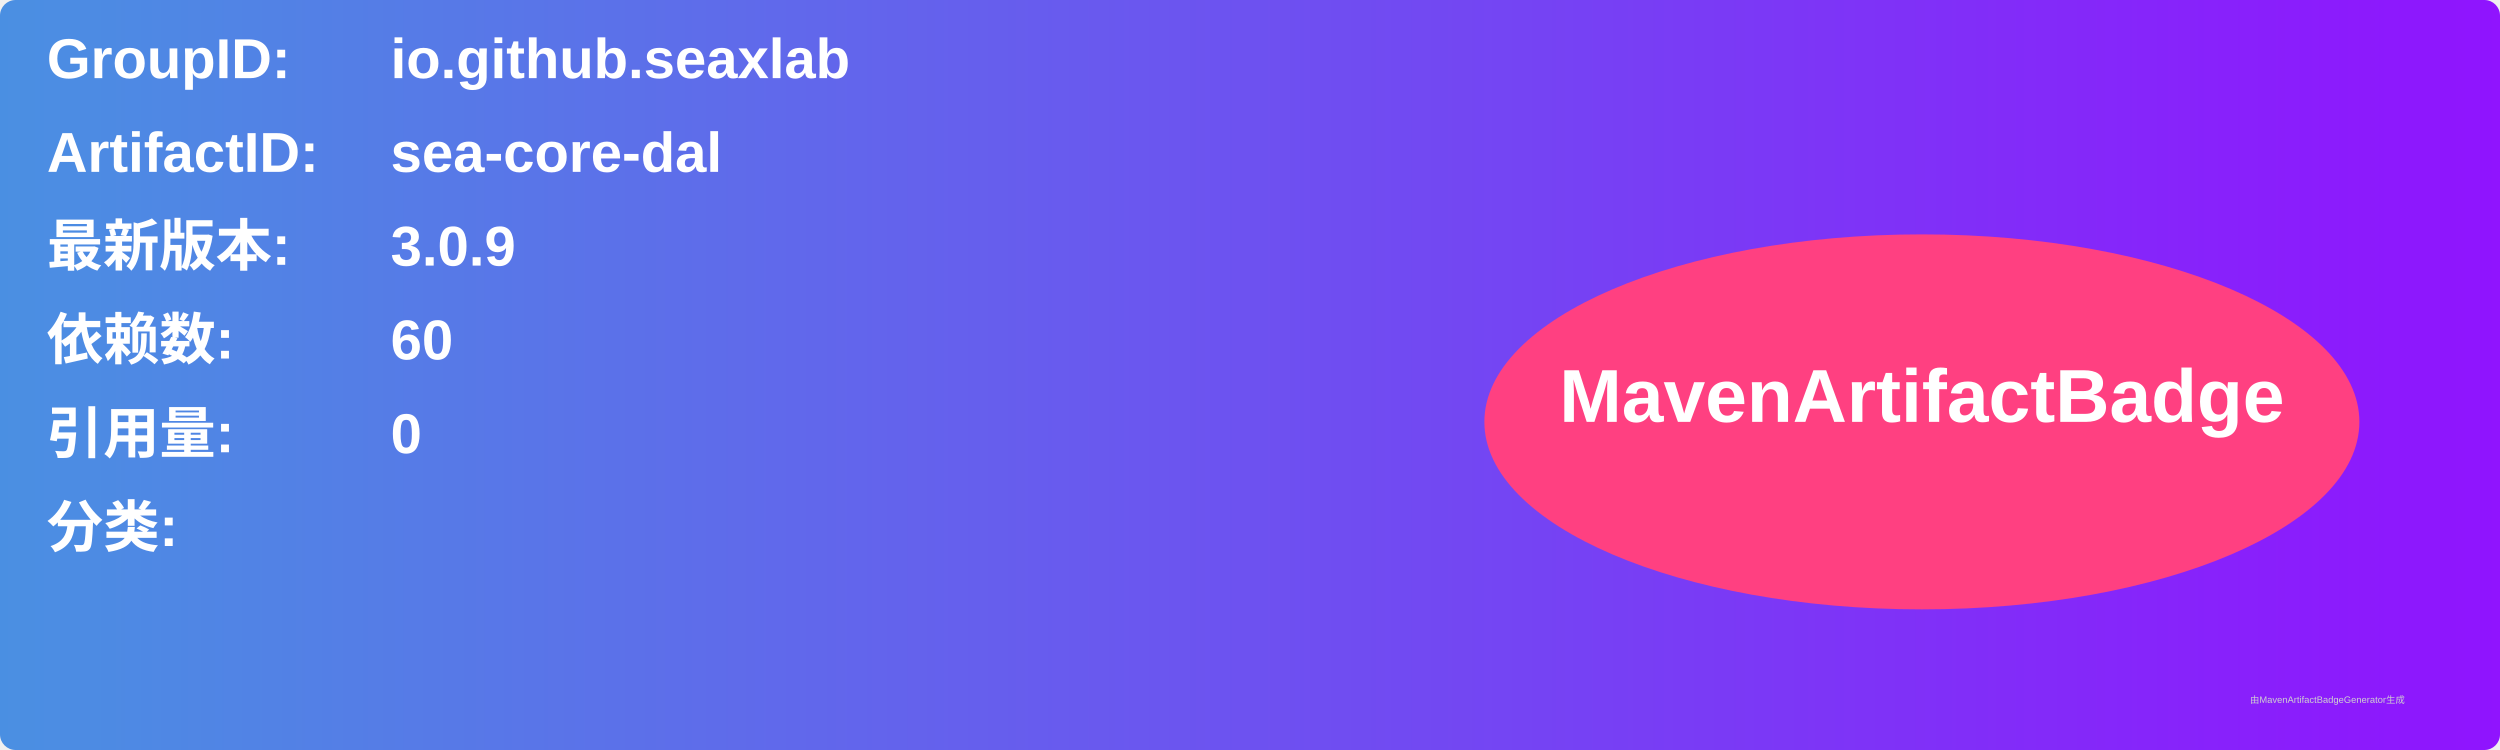
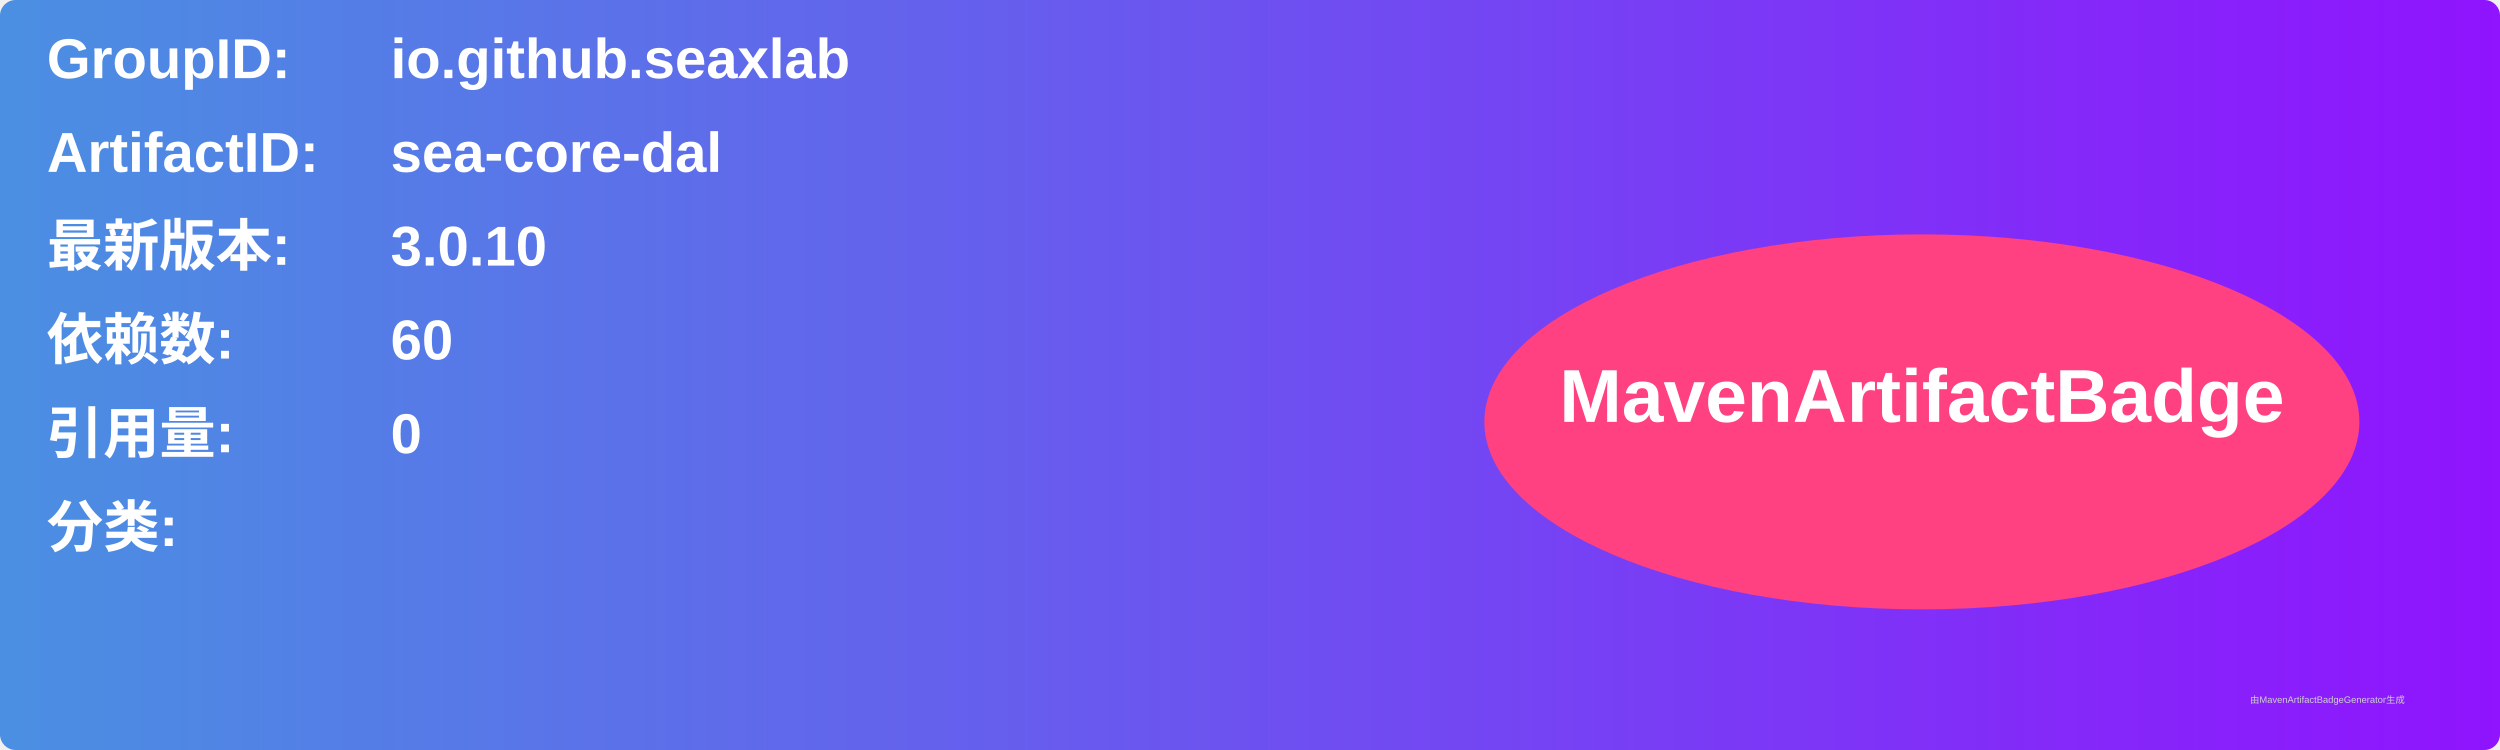
<svg xmlns="http://www.w3.org/2000/svg" width="800" height="240" viewBox="0 0 800 240">
  <linearGradient id="grad" x1="0%" y1="0%" x2="100%" y2="0%">
    <stop offset="0%" stop-color="#4a90e2" />
    <stop offset="100%" stop-color="#9013fe" />
  </linearGradient>
  <rect width="100%" height="100%" rx="5" ry="5" fill="url(#grad)" />
  <g transform="translate(15, 15)">
    <text x="0" y="10" font-family="Arial" font-size="18" fill="white" font-weight="bold" width="260">GroupID:</text>
    <text x="110" y="10" font-family="Arial" font-size="18" fill="white" font-weight="bold" width="460">io.github.seaxlab</text>
    <text x="0" y="40" font-family="Arial" font-size="18" fill="white" font-weight="bold" width="260">ArtifactID:</text>
    <text x="110" y="40" font-family="Arial" font-size="18" fill="white" font-weight="bold" width="460">sea-core-dal</text>
    <text x="0" y="70" font-family="Arial" font-size="18" fill="white" font-weight="bold">最新版本:</text>
    <text x="110" y="70" font-family="Arial" font-size="18" fill="white" font-weight="bold">
-       <tspan font-weight="bold">3.0.9</tspan>
+       <tspan font-weight="bold">3.0.10</tspan>
    </text>
    <text x="0" y="100" font-family="Arial" font-size="18" fill="white" font-weight="bold">依赖数: </text>
    <text x="110" y="100" font-family="Arial" font-size="18" fill="white">
      <tspan font-weight="bold">60</tspan>
    </text>
    <text x="0" y="130" font-family="Arial" font-size="18" fill="white" font-weight="bold">引用量: </text>
    <text x="110" y="130" font-family="Arial" font-size="18" fill="white">
      <tspan font-weight="bold">0</tspan>
    </text>
    <text x="0" y="160" font-family="Arial" font-size="18" fill="white" font-weight="bold">分类:</text>
    <text x="10" y="190" font-family="Arial" font-size="10" fill="white">
      <tspan font-weight="bold" />
    </text>
    <ellipse cx="600" cy="120" rx="140" ry="60" fill="#ff4081" />
    <text x="600" y="120" text-anchor="middle" font-family="Arial" font-size="24" fill="white" font-weight="bold">MavenArtifactBadge</text>
  </g>
  <text x="720" y="225" font-family="Arial" font-size="3" fill="#d0d0d0">由MavenArtifactBadgeGenerator生成</text>
</svg>
